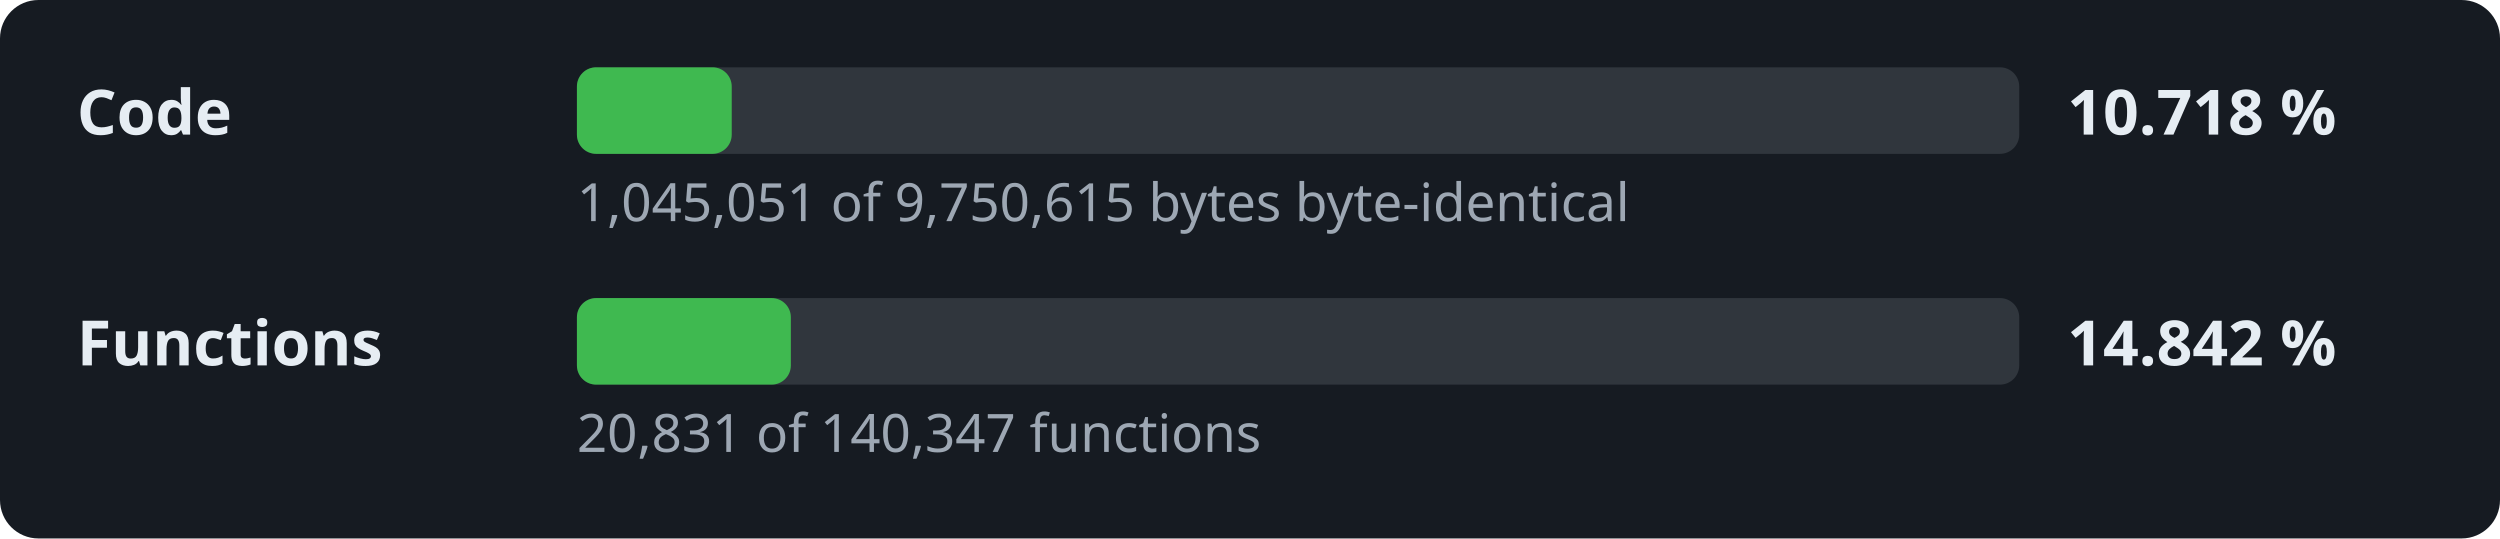
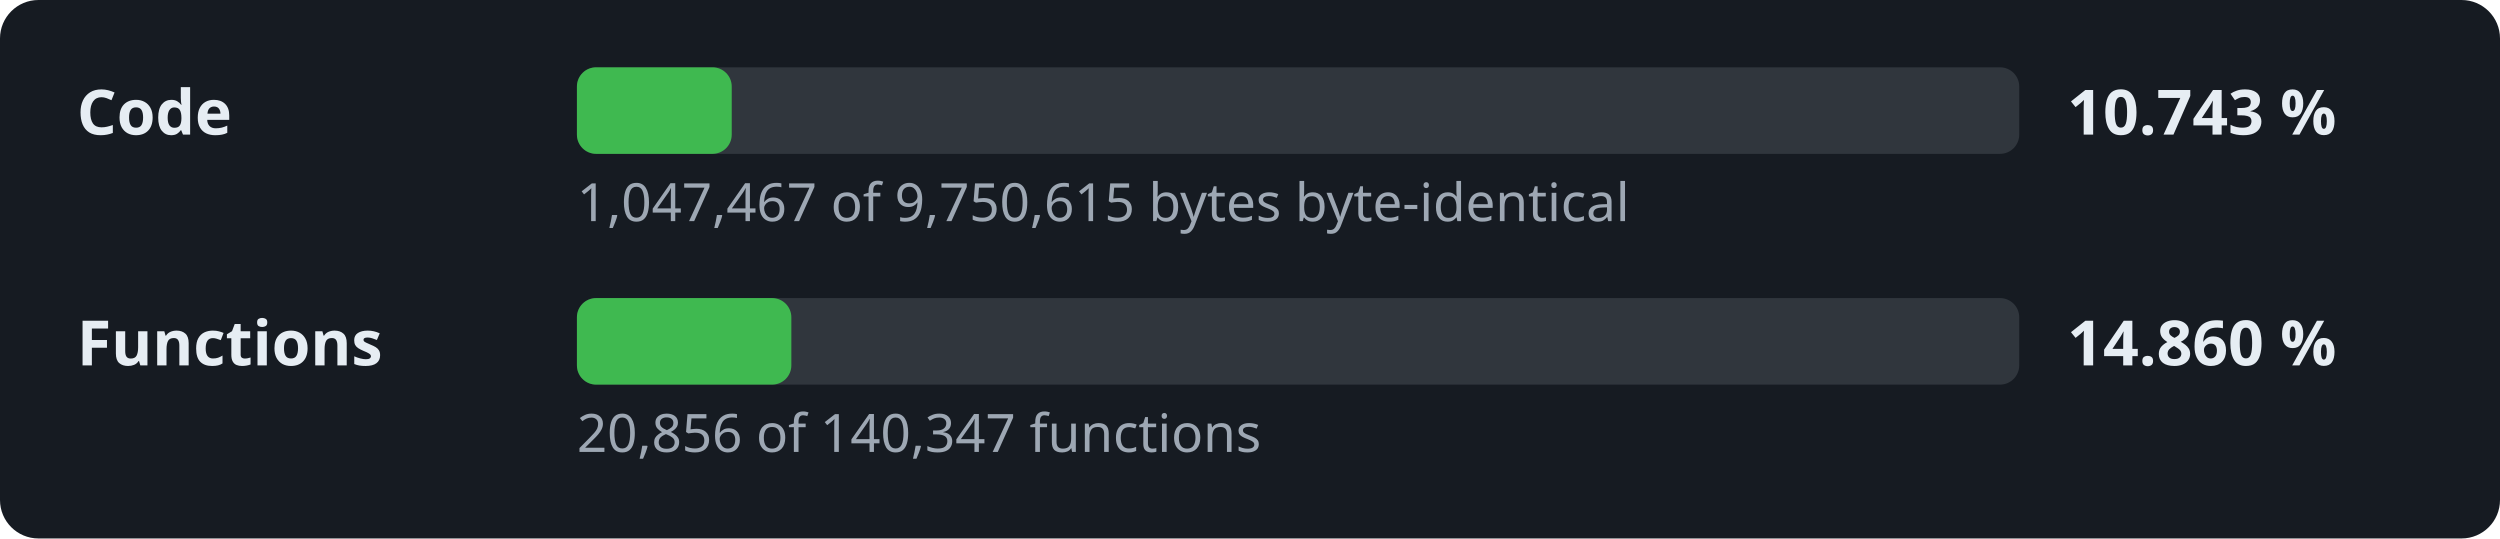
- <svg xmlns="http://www.w3.org/2000/svg" width="520" height="112" viewBox="0 0 520 112" role="img" aria-label="Decompilation progress: 10.718 % of the code">
+ <svg xmlns="http://www.w3.org/2000/svg" width="520" height="112" viewBox="0 0 520 112" role="img" aria-label="Decompilation progress: 10.743 % of the code">
  <style>.l,.v{font:600 13px sans-serif;fill:#e6edf3}.d{font:11px sans-serif;fill:#9da7b3}.t{fill:#30363d}.f{fill:#3fb950}</style>
  <rect width="520" height="112" rx="8" fill="#161b22" />
  <text x="16" y="28" class="l">Code</text>
  <rect x="120" y="14" width="300" height="18" rx="4" class="t" />
  <rect x="120" y="14" width="32.2" height="18" rx="4" class="f" />
-   <text x="430" y="28" class="v">10.718 %</text>
-   <text x="120" y="46" class="d">1,045,051 of 9,750,615 bytes byte-identical</text>
+   <text x="430" y="28" class="v">10.743 %</text>
+   <text x="120" y="46" class="d">1,047,467 of 9,750,615 bytes byte-identical</text>
  <text x="16" y="76" class="l">Functions</text>
  <rect x="120" y="62" width="300" height="18" rx="4" class="t" />
-   <rect x="120" y="62" width="44.5" height="18" rx="4" class="f" />
-   <text x="430" y="76" class="v">14.842 %</text>
-   <text x="120" y="94" class="d">20,831 of 140,347 functions</text>
+   <rect x="120" y="62" width="44.6" height="18" rx="4" class="f" />
+   <text x="430" y="76" class="v">14.860 %</text>
+   <text x="120" y="94" class="d">20,856 of 140,347 functions</text>
</svg>
